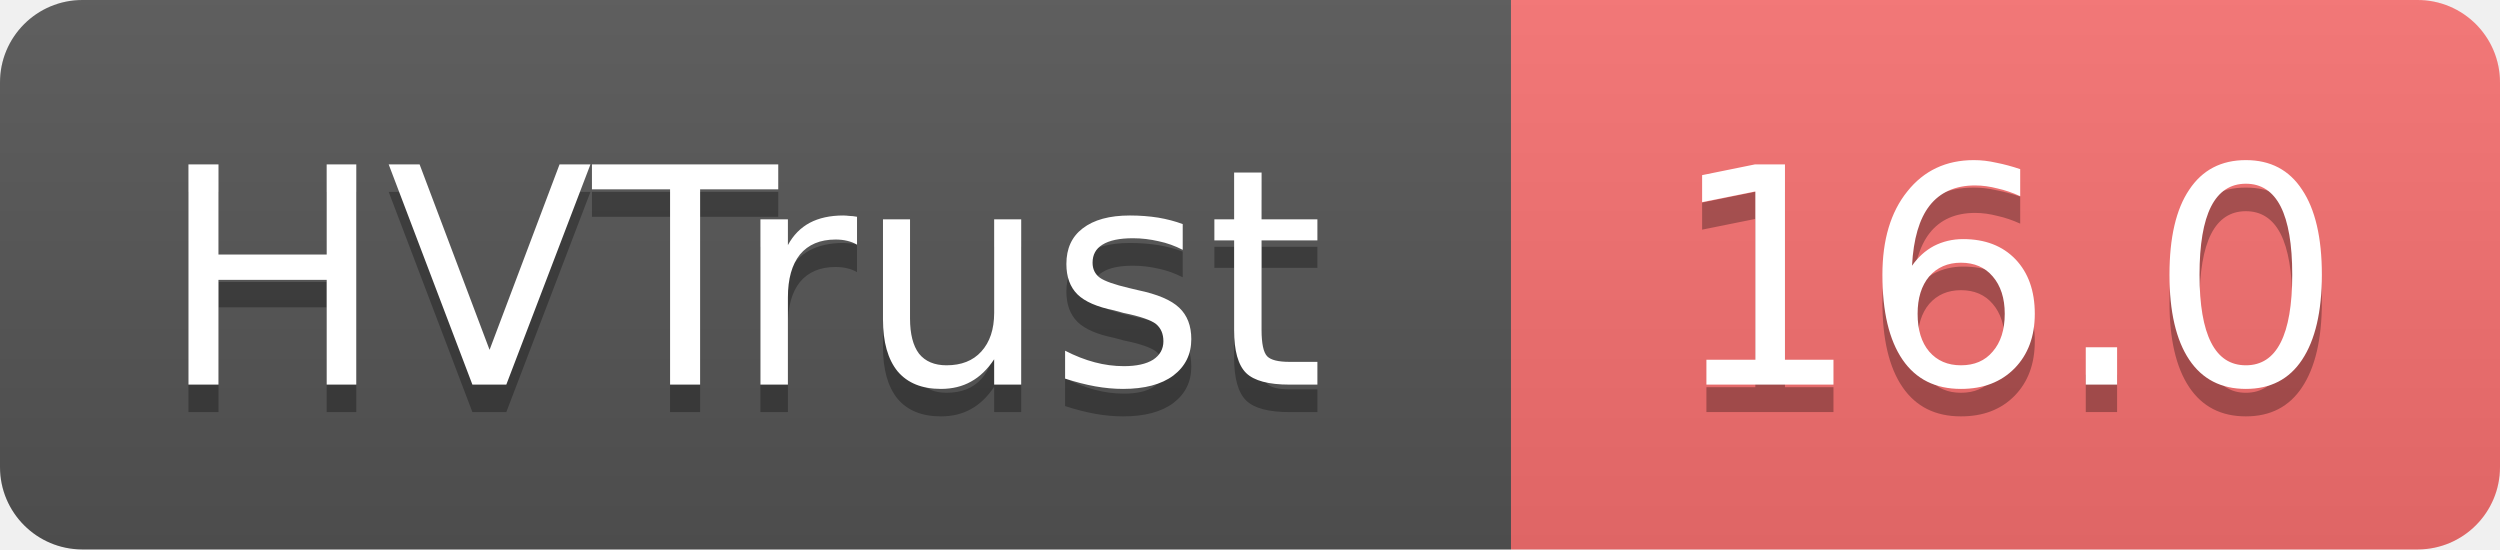
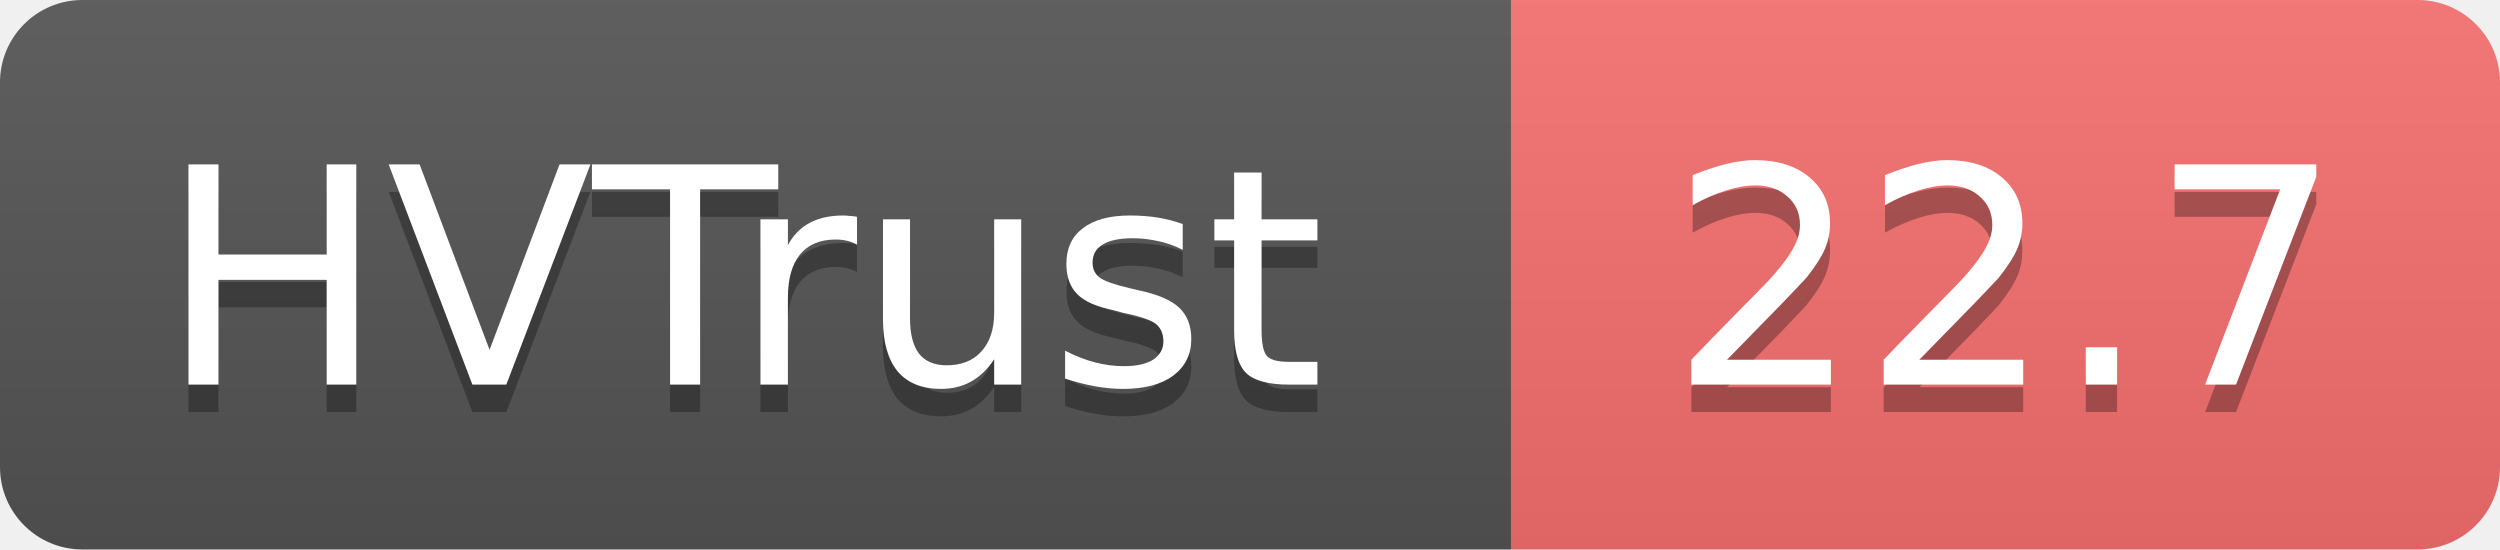
- <svg xmlns="http://www.w3.org/2000/svg" width="91" height="20" role="img" aria-label="HVTrust: 16.0">
+ <svg xmlns="http://www.w3.org/2000/svg" width="91" height="20" role="img" aria-label="HVTrust: 22.7">
  <linearGradient id="s" x2="0" y2="100%">
    <stop offset="0" stop-color="#bbb" stop-opacity=".1" />
    <stop offset="1" stop-opacity=".1" />
  </linearGradient>
  <clipPath id="r">
    <rect width="91" height="20" rx="3" fill="#fff" />
  </clipPath>
  <g clip-path="url(#r)">
    <rect width="55" height="20" fill="#555" />
    <rect x="55" width="36" height="20" fill="#f87171" />
    <rect width="91" height="20" fill="url(#s)" />
  </g>
  <g fill="#fff" text-anchor="middle" font-family="Verdana,Geneva,DejaVu Sans,sans-serif" text-rendering="geometricPrecision" font-size="11">
    <text x="27" y="15" fill="#010101" fill-opacity=".3">HVTrust</text>
    <text x="27" y="14">HVTrust</text>
-     <text x="73" y="15" fill="#010101" fill-opacity=".3">16.0</text>
-     <text x="73" y="14">16.0</text>
+     <text x="73" y="15" fill="#010101" fill-opacity=".3">22.7</text>
+     <text x="73" y="14">22.7</text>
  </g>
</svg>
